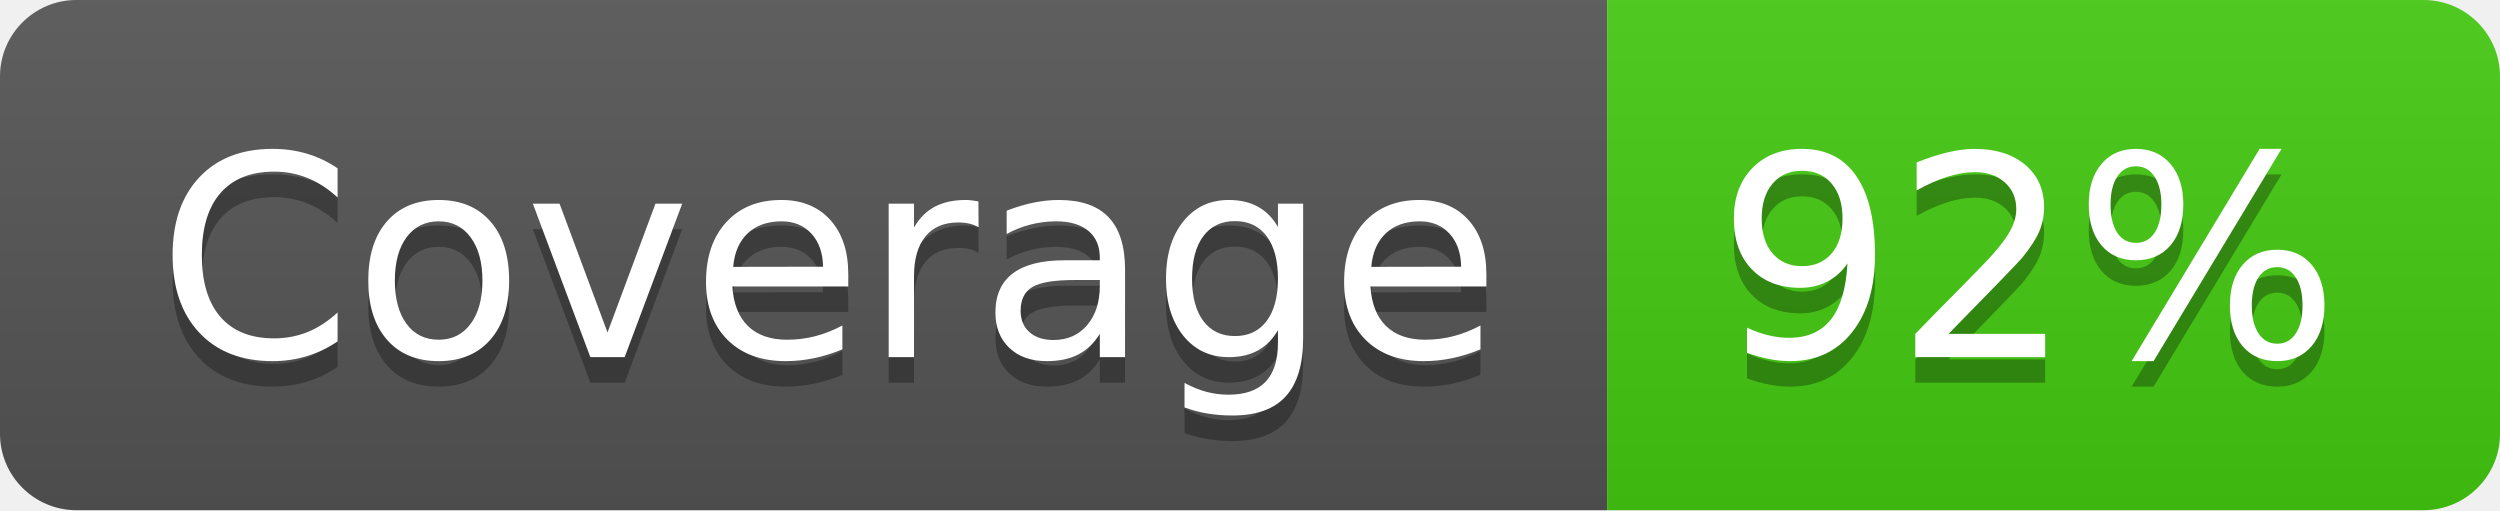
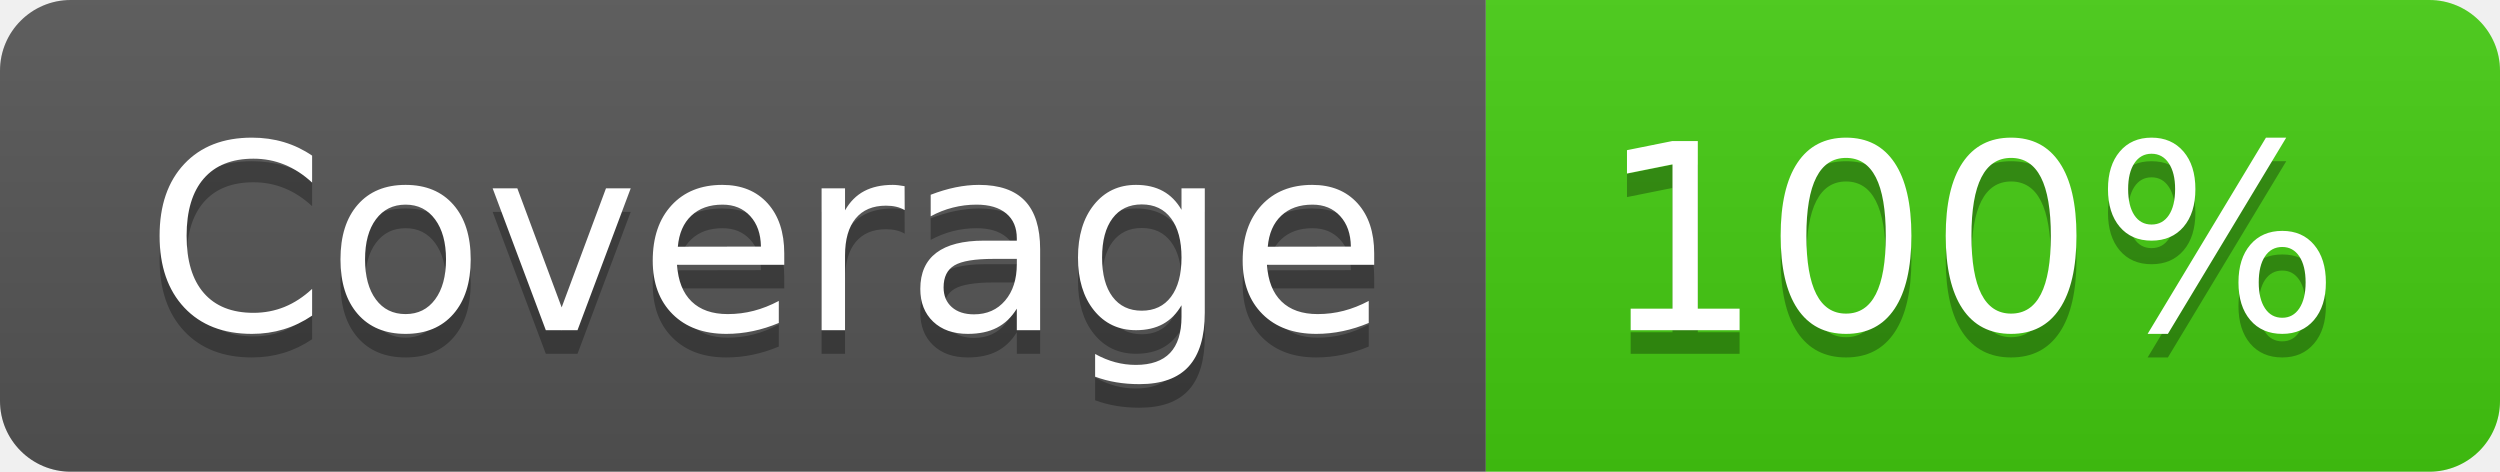
- <svg xmlns="http://www.w3.org/2000/svg" width="98" height="20" role="img" aria-label="Coverage: 92%">
+ <svg xmlns="http://www.w3.org/2000/svg" width="106" height="20" role="img" aria-label="Coverage: 100%">
  <linearGradient id="s" x2="0" y2="100%">
    <stop offset="0" stop-color="#bbb" stop-opacity=".1" />
    <stop offset="1" stop-opacity=".1" />
  </linearGradient>
  <clipPath id="r">
-     <rect width="98" height="20" rx="3" fill="#fff" />
+     <rect width="106" height="20" rx="3" fill="#fff" />
  </clipPath>
  <g clip-path="url(#r)">
    <rect width="63" height="20" fill="#555" />
-     <rect x="63" width="35" height="20" fill="#4c1" />
-     <rect width="98" height="20" fill="url(#s)" />
+     <rect x="63" width="43" height="20" fill="#4c1" />
+     <rect width="106" height="20" fill="url(#s)" />
  </g>
  <g fill="#fff" text-anchor="middle" font-family="Verdana,Geneva,DejaVu Sans,sans-serif" text-rendering="geometricPrecision" font-size="110">
    <text aria-hidden="true" x="325" y="150" fill="#010101" fill-opacity=".3" transform="scale(.1)" textLength="530">Coverage</text>
    <text x="325" y="140" transform="scale(.1)" fill="#fff" textLength="530">Coverage</text>
-     <text aria-hidden="true" x="795" y="150" fill="#010101" fill-opacity=".3" transform="scale(.1)" textLength="250">92%</text>
-     <text x="795" y="140" transform="scale(.1)" fill="#fff" textLength="250">92%</text>
+     <text aria-hidden="true" x="835" y="150" fill="#010101" fill-opacity=".3" transform="scale(.1)" textLength="330">100%</text>
+     <text x="835" y="140" transform="scale(.1)" fill="#fff" textLength="330">100%</text>
  </g>
</svg>
